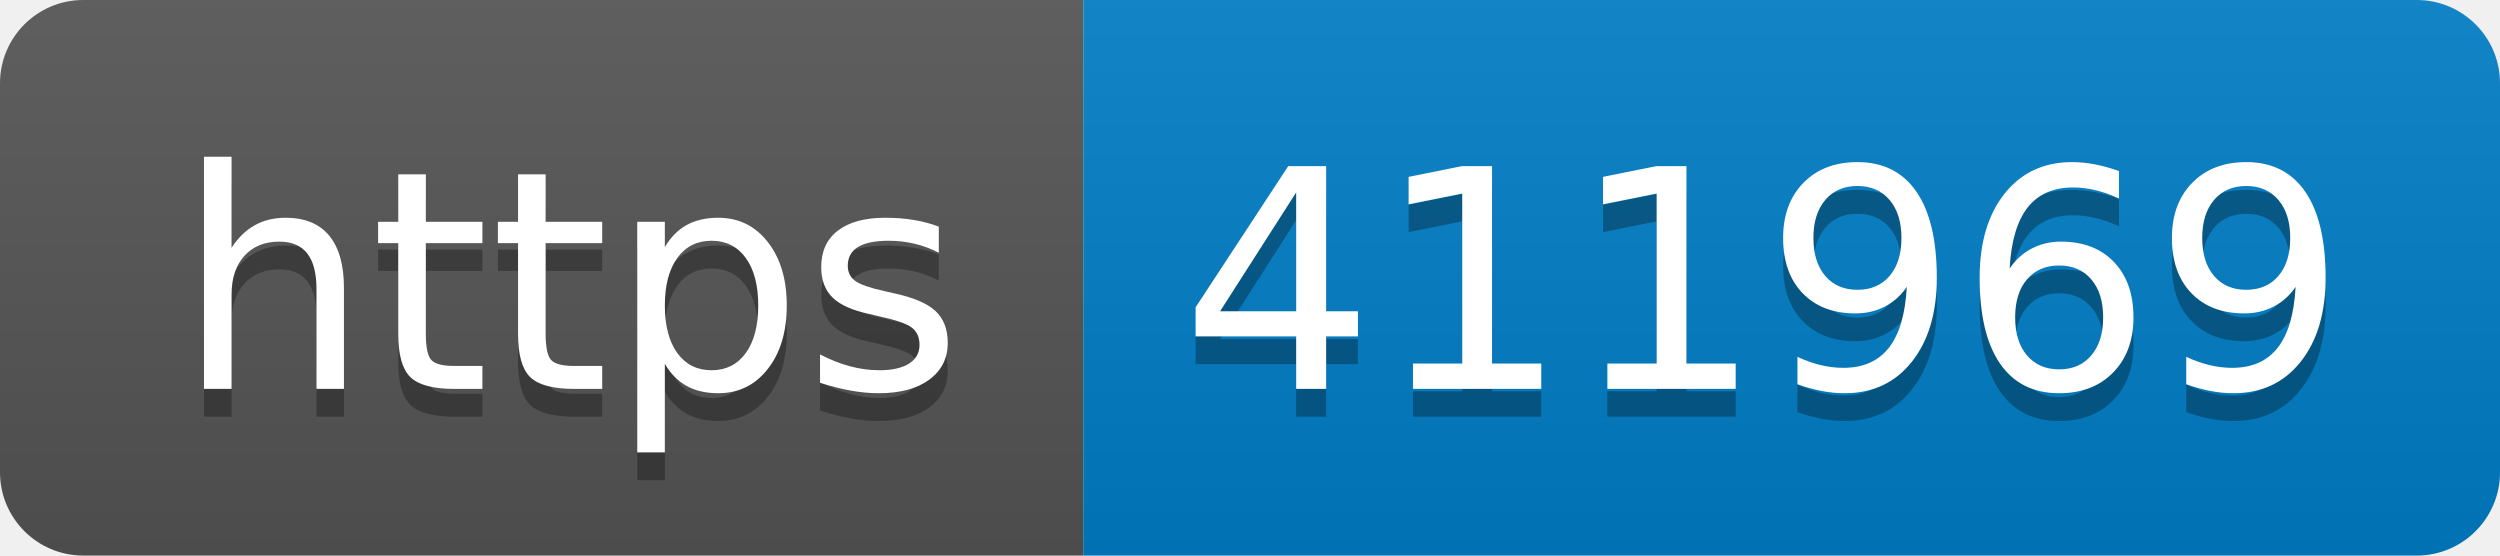
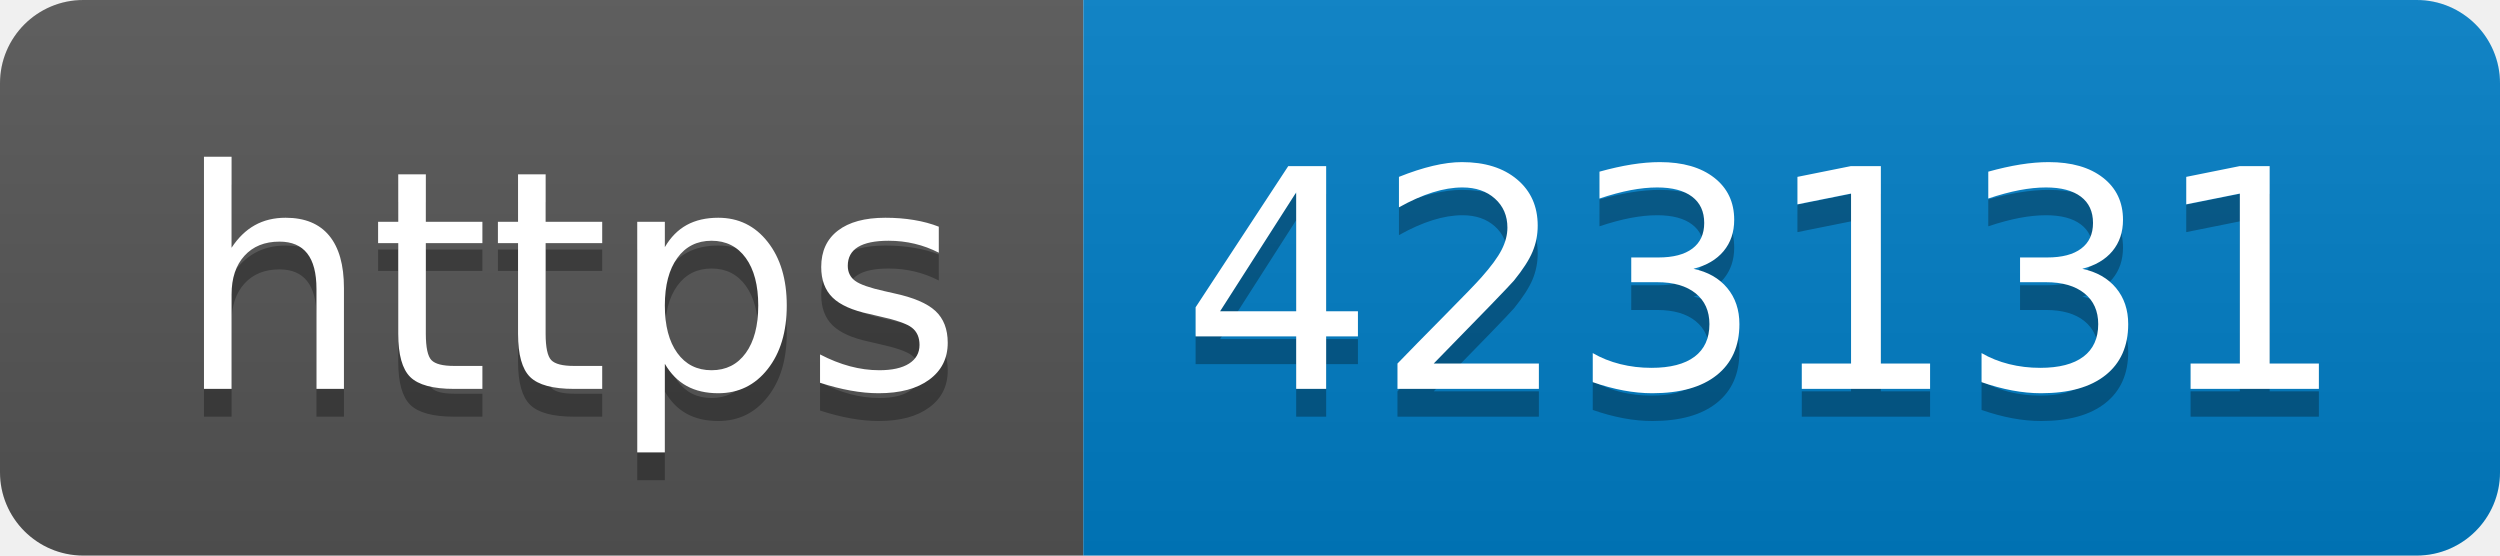
- <svg xmlns="http://www.w3.org/2000/svg" width="90" height="20" role="img" aria-label="https: 411969">
+ <svg xmlns="http://www.w3.org/2000/svg" width="90" height="20" role="img" aria-label="https: 423131">
  <linearGradient id="s" x2="0" y2="100%">
    <stop offset="0" stop-color="#bbb" stop-opacity=".1" />
    <stop offset="1" stop-opacity=".1" />
  </linearGradient>
  <clipPath id="r">
    <rect width="90" height="20" rx="3" fill="#fff" />
  </clipPath>
  <g clip-path="url(#r)">
    <rect width="39" height="20" fill="#555" />
    <rect x="39" width="51" height="20" fill="#007ec6" />
    <rect width="90" height="20" fill="url(#s)" />
  </g>
  <g fill="#fff" text-anchor="middle" font-family="Verdana,Geneva,DejaVu Sans,sans-serif" text-rendering="geometricPrecision" font-size="110">
    <text aria-hidden="true" x="205" y="150" fill="#010101" fill-opacity=".3" transform="scale(.1)" textLength="290">https</text>
    <text x="205" y="140" transform="scale(.1)" fill="#fff" textLength="290">https</text>
-     <text aria-hidden="true" x="635" y="150" fill="#010101" fill-opacity=".3" transform="scale(.1)" textLength="410">411969</text>
-     <text x="635" y="140" transform="scale(.1)" fill="#fff" textLength="410">411969</text>
+     <text aria-hidden="true" x="635" y="150" fill="#010101" fill-opacity=".3" transform="scale(.1)" textLength="410">423131</text>
+     <text x="635" y="140" transform="scale(.1)" fill="#fff" textLength="410">423131</text>
  </g>
</svg>
